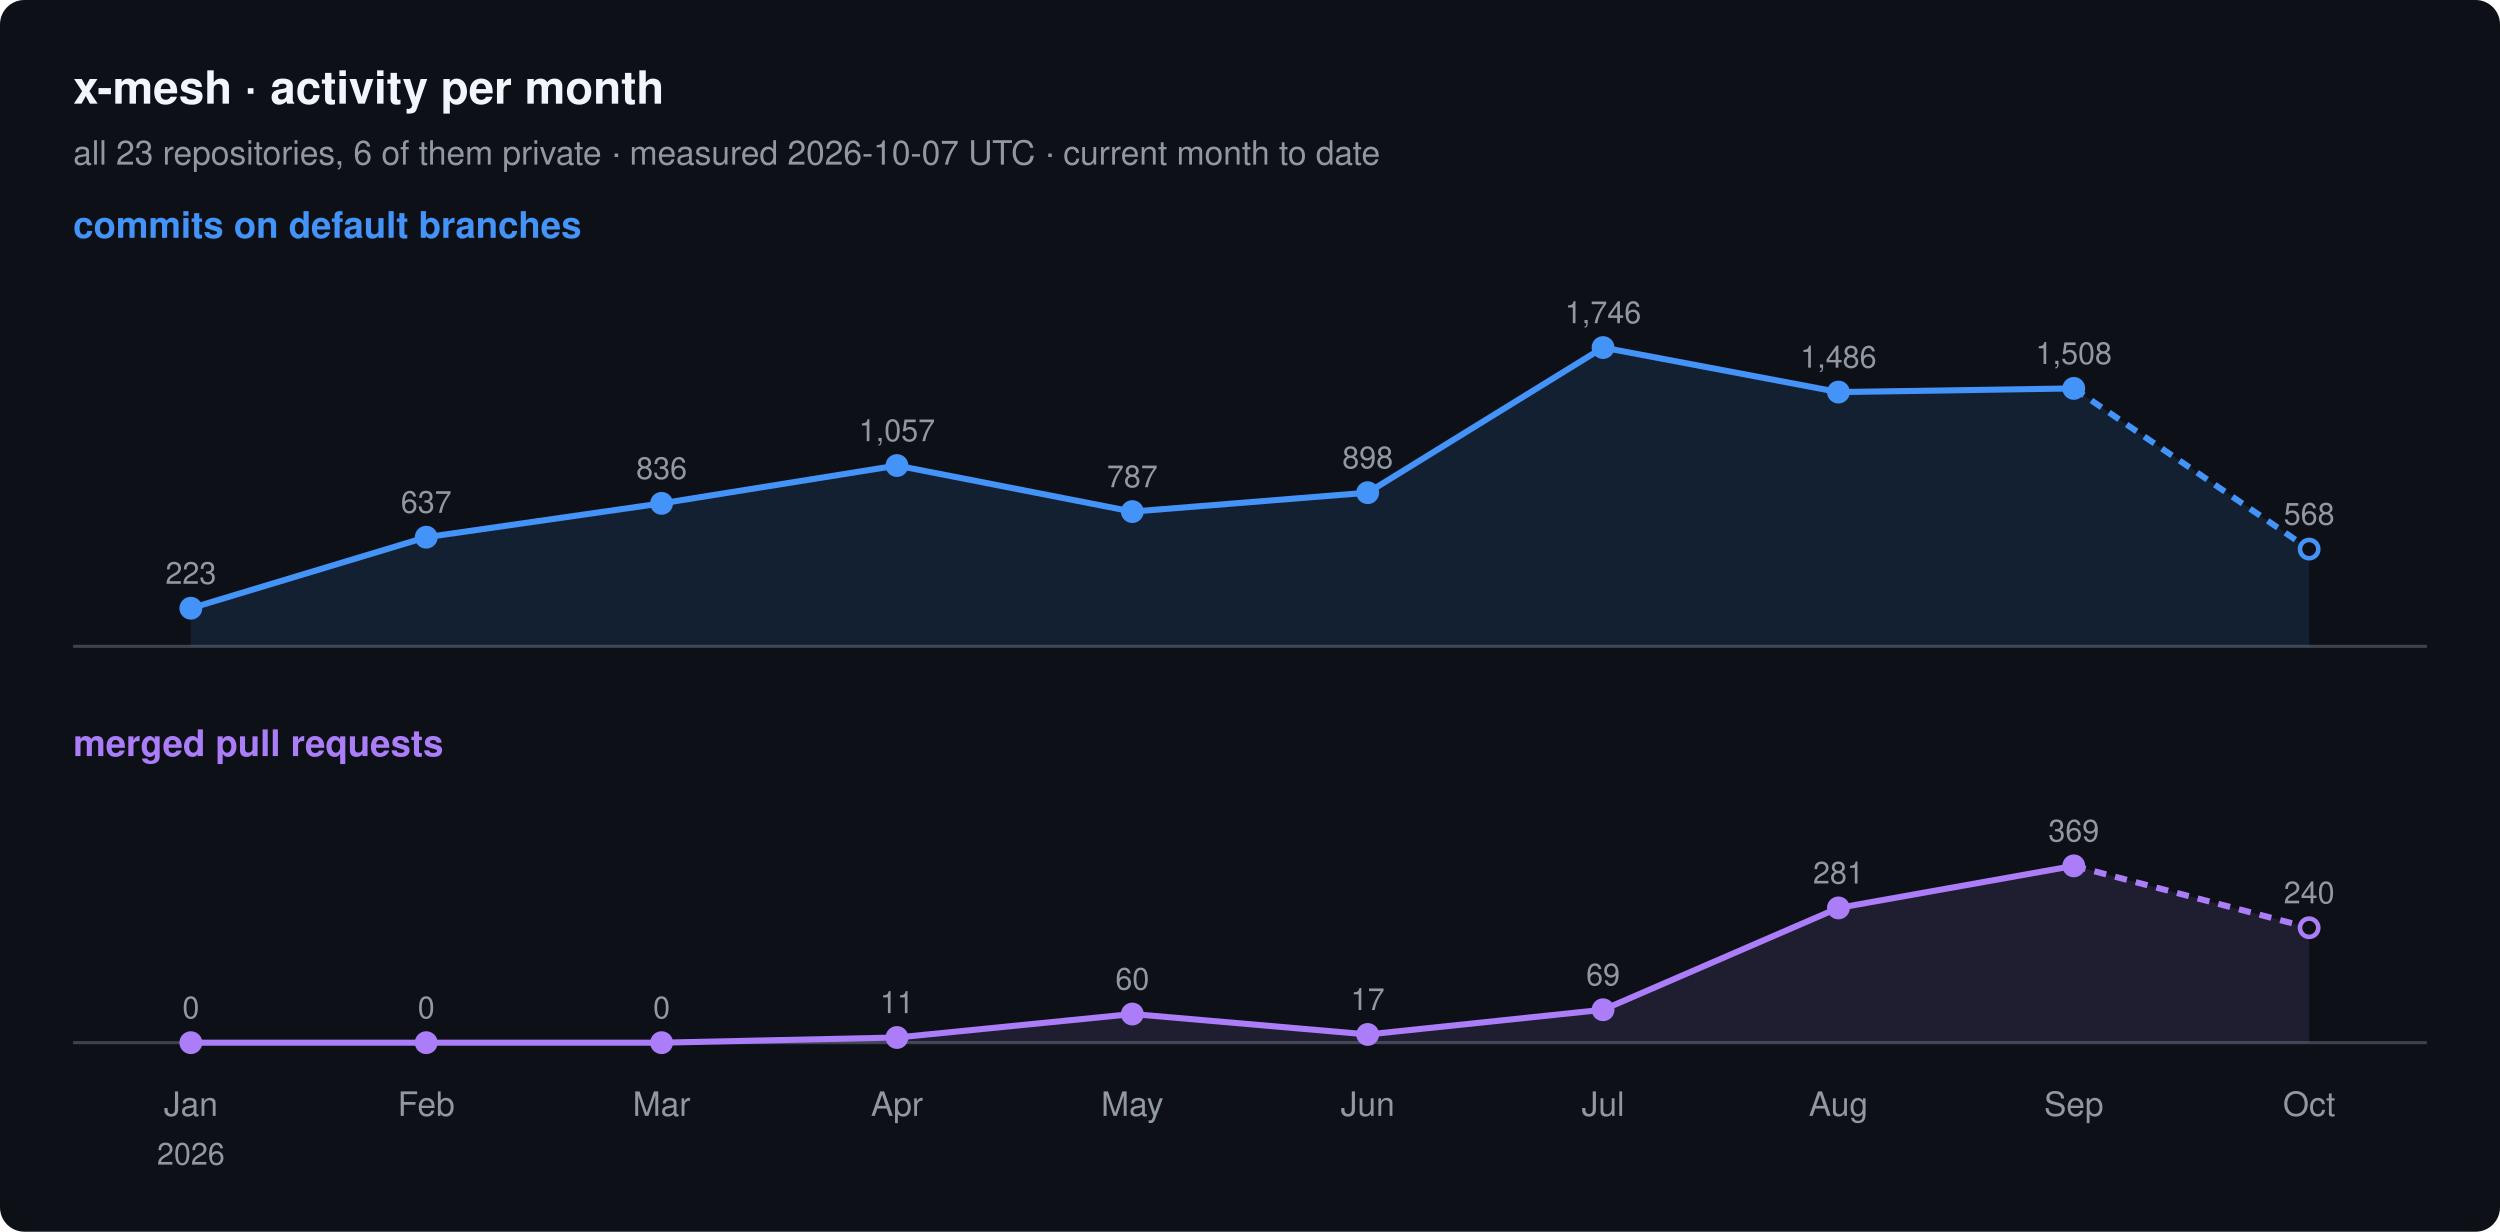
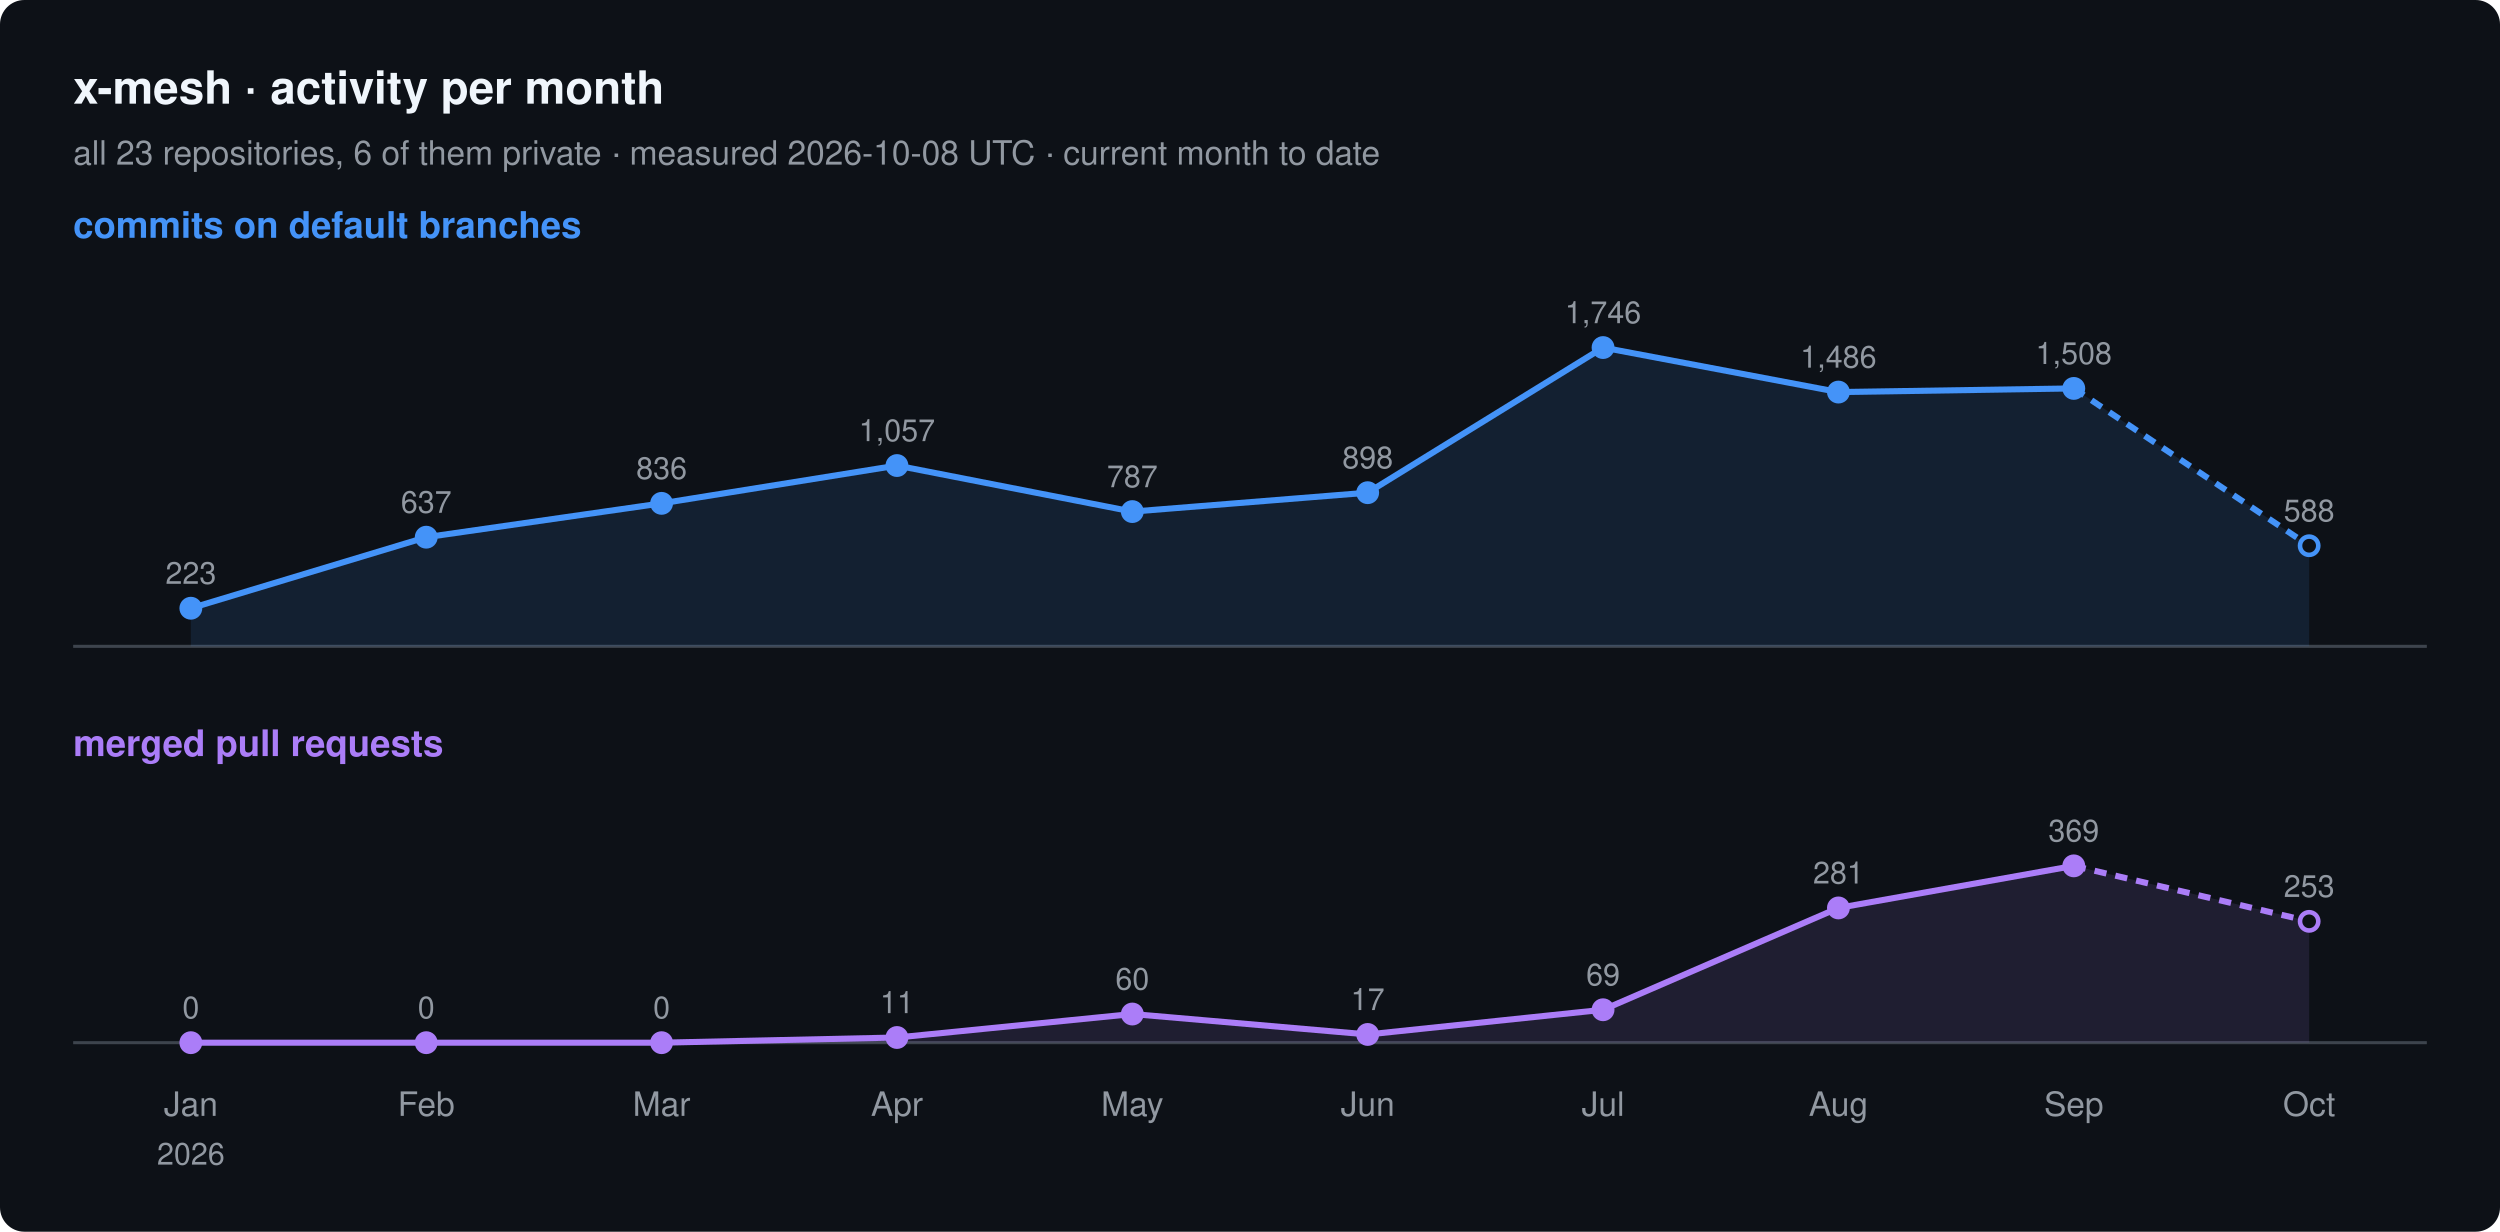
<svg xmlns="http://www.w3.org/2000/svg" width="820" height="404" viewBox="0 0 820 404" font-family="-apple-system, BlinkMacSystemFont, 'Segoe UI', Helvetica, Arial, sans-serif">
  <rect width="820" height="404" rx="8" fill="#0d1117" />
  <text x="24" y="34" font-size="15" font-weight="600" fill="#f0f6fc">x-mesh · activity per month</text>
-   <text x="24" y="54" font-size="11" fill="#9198a1">all 23 repositories, 6 of them private · measured 2026-10-07 UTC · current month to date</text>
+   <text x="24" y="54" font-size="11" fill="#9198a1">all 23 repositories, 6 of them private · measured 2026-10-08 UTC · current month to date</text>
  <text x="24" y="78" font-size="12" font-weight="600" fill="#4493f8">commits on default branches</text>
  <line x1="24" y1="212" x2="796" y2="212" stroke="#3d444d" />
-   <path d="M62.6,199.5 L139.8,176.2 L217.0,165.1 L294.2,152.7 L371.4,167.8 L448.6,161.6 L525.8,114.0 L603.0,128.6 L680.2,127.4 L757.4,180.1 L757.4,212 L62.6,212 Z" fill="#4493f8" fill-opacity="0.12" />
+   <path d="M62.6,199.5 L139.8,176.2 L217.0,165.1 L294.2,152.7 L371.4,167.8 L448.6,161.6 L525.8,114.0 L603.0,128.6 L680.2,127.4 L757.4,179.0 L757.4,212 L62.6,212 Z" fill="#4493f8" fill-opacity="0.12" />
  <polyline points="62.6,199.5 139.8,176.2 217.0,165.1 294.2,152.7 371.4,167.8 448.6,161.6 525.8,114.0 603.0,128.6 680.2,127.4" fill="none" stroke="#4493f8" stroke-width="2" stroke-linejoin="round" />
-   <polyline points="680.2,127.4 757.4,180.1" fill="none" stroke="#4493f8" stroke-width="2" stroke-dasharray="4 3" />
+   <polyline points="680.2,127.4 757.4,179.0" fill="none" stroke="#4493f8" stroke-width="2" stroke-dasharray="4 3" />
  <circle cx="62.6" cy="199.5" r="3" fill="#4493f8" stroke="#4493f8" stroke-width="1.5" />
  <text x="62.6" y="191.5" font-size="10" text-anchor="middle" fill="#9198a1">223</text>
  <circle cx="139.8" cy="176.2" r="3" fill="#4493f8" stroke="#4493f8" stroke-width="1.5" />
  <text x="139.8" y="168.2" font-size="10" text-anchor="middle" fill="#9198a1">637</text>
  <circle cx="217.0" cy="165.1" r="3" fill="#4493f8" stroke="#4493f8" stroke-width="1.5" />
  <text x="217.0" y="157.1" font-size="10" text-anchor="middle" fill="#9198a1">836</text>
  <circle cx="294.2" cy="152.7" r="3" fill="#4493f8" stroke="#4493f8" stroke-width="1.5" />
  <text x="294.2" y="144.7" font-size="10" text-anchor="middle" fill="#9198a1">1,057</text>
  <circle cx="371.4" cy="167.8" r="3" fill="#4493f8" stroke="#4493f8" stroke-width="1.5" />
  <text x="371.4" y="159.8" font-size="10" text-anchor="middle" fill="#9198a1">787</text>
  <circle cx="448.6" cy="161.6" r="3" fill="#4493f8" stroke="#4493f8" stroke-width="1.5" />
  <text x="448.6" y="153.6" font-size="10" text-anchor="middle" fill="#9198a1">898</text>
  <circle cx="525.8" cy="114.0" r="3" fill="#4493f8" stroke="#4493f8" stroke-width="1.5" />
  <text x="525.8" y="106.0" font-size="10" text-anchor="middle" fill="#9198a1">1,746</text>
  <circle cx="603.0" cy="128.6" r="3" fill="#4493f8" stroke="#4493f8" stroke-width="1.5" />
  <text x="603.0" y="120.6" font-size="10" text-anchor="middle" fill="#9198a1">1,486</text>
  <circle cx="680.2" cy="127.4" r="3" fill="#4493f8" stroke="#4493f8" stroke-width="1.5" />
  <text x="680.2" y="119.4" font-size="10" text-anchor="middle" fill="#9198a1">1,508</text>
-   <circle cx="757.4" cy="180.1" r="3" fill="#0d1117" stroke="#4493f8" stroke-width="1.5" />
-   <text x="757.4" y="172.1" font-size="10" text-anchor="middle" fill="#9198a1">568</text>
+   <circle cx="757.4" cy="179.0" r="3" fill="#0d1117" stroke="#4493f8" stroke-width="1.5" />
+   <text x="757.4" y="171.0" font-size="10" text-anchor="middle" fill="#9198a1">588</text>
  <text x="24" y="248" font-size="12" font-weight="600" fill="#ab7df8">merged pull requests</text>
  <line x1="24" y1="342" x2="796" y2="342" stroke="#3d444d" />
-   <path d="M62.6,342.0 L139.8,342.0 L217.0,342.0 L294.2,340.3 L371.4,332.6 L448.6,339.3 L525.8,331.2 L603.0,297.8 L680.2,284.0 L757.4,304.3 L757.4,342 L62.6,342 Z" fill="#ab7df8" fill-opacity="0.12" />
+   <path d="M62.6,342.0 L139.8,342.0 L217.0,342.0 L294.2,340.3 L371.4,332.6 L448.6,339.3 L525.8,331.2 L603.0,297.8 L680.2,284.0 L757.4,302.2 L757.4,342 L62.6,342 Z" fill="#ab7df8" fill-opacity="0.12" />
  <polyline points="62.6,342.0 139.8,342.0 217.0,342.0 294.2,340.3 371.4,332.6 448.6,339.3 525.8,331.2 603.0,297.8 680.2,284.0" fill="none" stroke="#ab7df8" stroke-width="2" stroke-linejoin="round" />
-   <polyline points="680.2,284.0 757.4,304.3" fill="none" stroke="#ab7df8" stroke-width="2" stroke-dasharray="4 3" />
+   <polyline points="680.2,284.0 757.4,302.2" fill="none" stroke="#ab7df8" stroke-width="2" stroke-dasharray="4 3" />
  <circle cx="62.6" cy="342.0" r="3" fill="#ab7df8" stroke="#ab7df8" stroke-width="1.5" />
  <text x="62.6" y="334.0" font-size="10" text-anchor="middle" fill="#9198a1">0</text>
  <circle cx="139.8" cy="342.0" r="3" fill="#ab7df8" stroke="#ab7df8" stroke-width="1.5" />
  <text x="139.8" y="334.0" font-size="10" text-anchor="middle" fill="#9198a1">0</text>
  <circle cx="217.0" cy="342.0" r="3" fill="#ab7df8" stroke="#ab7df8" stroke-width="1.5" />
  <text x="217.0" y="334.0" font-size="10" text-anchor="middle" fill="#9198a1">0</text>
  <circle cx="294.2" cy="340.3" r="3" fill="#ab7df8" stroke="#ab7df8" stroke-width="1.5" />
  <text x="294.2" y="332.3" font-size="10" text-anchor="middle" fill="#9198a1">11</text>
  <circle cx="371.4" cy="332.6" r="3" fill="#ab7df8" stroke="#ab7df8" stroke-width="1.5" />
  <text x="371.4" y="324.6" font-size="10" text-anchor="middle" fill="#9198a1">60</text>
  <circle cx="448.6" cy="339.3" r="3" fill="#ab7df8" stroke="#ab7df8" stroke-width="1.5" />
  <text x="448.6" y="331.3" font-size="10" text-anchor="middle" fill="#9198a1">17</text>
  <circle cx="525.8" cy="331.2" r="3" fill="#ab7df8" stroke="#ab7df8" stroke-width="1.5" />
  <text x="525.8" y="323.2" font-size="10" text-anchor="middle" fill="#9198a1">69</text>
  <circle cx="603.0" cy="297.8" r="3" fill="#ab7df8" stroke="#ab7df8" stroke-width="1.5" />
  <text x="603.0" y="289.8" font-size="10" text-anchor="middle" fill="#9198a1">281</text>
  <circle cx="680.2" cy="284.0" r="3" fill="#ab7df8" stroke="#ab7df8" stroke-width="1.5" />
  <text x="680.2" y="276.0" font-size="10" text-anchor="middle" fill="#9198a1">369</text>
-   <circle cx="757.4" cy="304.3" r="3" fill="#0d1117" stroke="#ab7df8" stroke-width="1.5" />
-   <text x="757.4" y="296.3" font-size="10" text-anchor="middle" fill="#9198a1">240</text>
+   <circle cx="757.4" cy="302.2" r="3" fill="#0d1117" stroke="#ab7df8" stroke-width="1.5" />
+   <text x="757.4" y="294.2" font-size="10" text-anchor="middle" fill="#9198a1">253</text>
  <text x="62.6" y="366" font-size="11" text-anchor="middle" fill="#9198a1">Jan</text>
  <text x="62.6" y="382" font-size="10" text-anchor="middle" fill="#9198a1">2026</text>
  <text x="139.8" y="366" font-size="11" text-anchor="middle" fill="#9198a1">Feb</text>
  <text x="217.0" y="366" font-size="11" text-anchor="middle" fill="#9198a1">Mar</text>
  <text x="294.2" y="366" font-size="11" text-anchor="middle" fill="#9198a1">Apr</text>
  <text x="371.4" y="366" font-size="11" text-anchor="middle" fill="#9198a1">May</text>
  <text x="448.6" y="366" font-size="11" text-anchor="middle" fill="#9198a1">Jun</text>
  <text x="525.8" y="366" font-size="11" text-anchor="middle" fill="#9198a1">Jul</text>
  <text x="603.0" y="366" font-size="11" text-anchor="middle" fill="#9198a1">Aug</text>
  <text x="680.2" y="366" font-size="11" text-anchor="middle" fill="#9198a1">Sep</text>
  <text x="757.4" y="366" font-size="11" text-anchor="middle" fill="#9198a1">Oct</text>
</svg>
